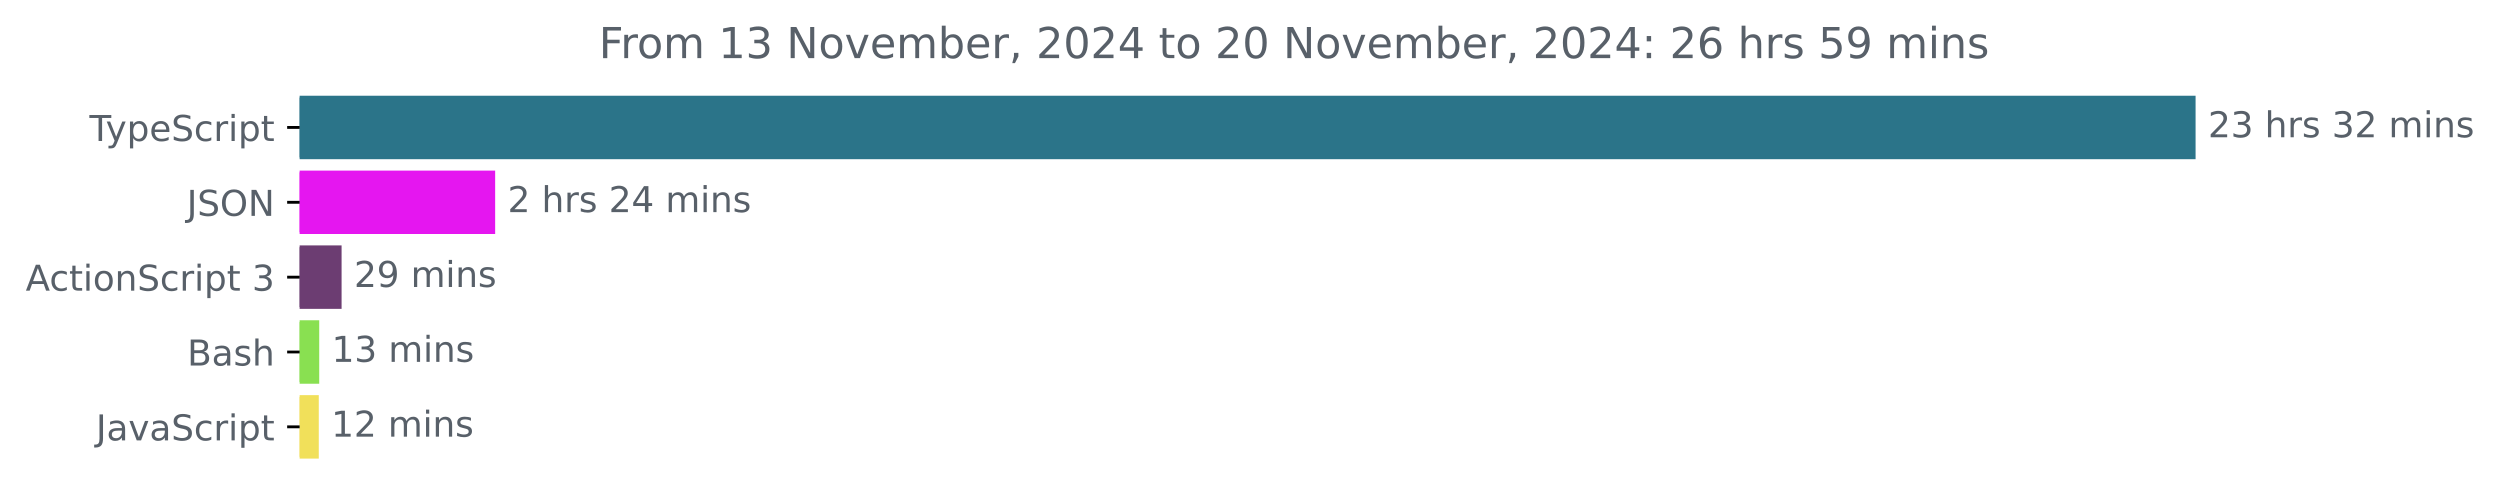
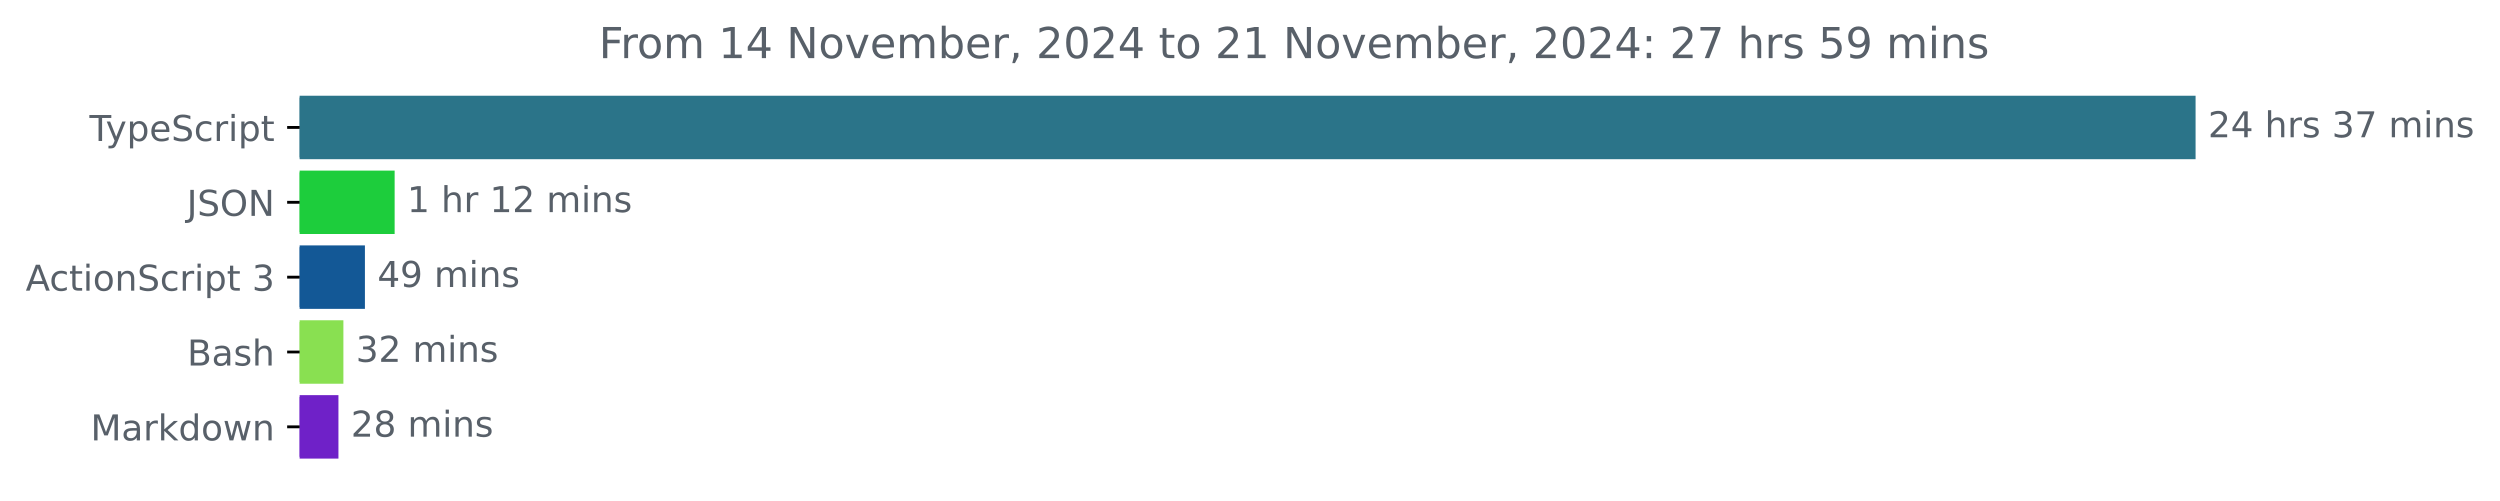
<svg xmlns="http://www.w3.org/2000/svg" xmlns:xlink="http://www.w3.org/1999/xlink" width="701.4pt" height="140.398pt" viewBox="0 0 701.4 140.398" version="1.1">
  <defs>
    <style type="text/css">*{stroke-linejoin: round; stroke-linecap: butt}</style>
  </defs>
  <g id="figure_1">
    <g id="patch_1">
      <path d="M 0 140.398  L 701.4 140.398  L 701.4 0  L 0 0  L 0 140.398  z " style="fill: none" />
    </g>
    <g id="axes_1">
      <g id="patch_2">
-         <path d="M 84.064 27.358  L 615.493 27.358  L 615.493 44.158  L 84.064 44.158  z " clip-path="url(#p9e45c7fdcb)" style="fill: #2b7489; stroke: #2b7489; stroke-linejoin: miter" />
+         <path d="M 84.064 27.358  L 615.493 27.358  L 615.493 44.158  L 84.064 44.158  z " clip-path="url(#pa763bcf63f)" style="fill: #2b7489; stroke: #2b7489; stroke-linejoin: miter" />
      </g>
      <g id="patch_3">
-         <path d="M 84.064 48.358  L 138.42 48.358  L 138.42 65.158  L 84.064 65.158  z " clip-path="url(#p9e45c7fdcb)" style="fill: #e516f0; stroke: #e516f0; stroke-linejoin: miter" />
+         <path d="M 84.064 48.358  L 110.219 48.358  L 110.219 65.158  L 84.064 65.158  z " clip-path="url(#pa763bcf63f)" style="fill: #1dcd3c; stroke: #1dcd3c; stroke-linejoin: miter" />
      </g>
      <g id="patch_4">
-         <path d="M 84.064 69.358  L 95.337 69.358  L 95.337 86.158  L 84.064 86.158  z " clip-path="url(#p9e45c7fdcb)" style="fill: #6c3d72; stroke: #6c3d72; stroke-linejoin: miter" />
+         <path d="M 84.064 69.358  L 101.883 69.358  L 101.883 86.158  L 84.064 86.158  z " clip-path="url(#pa763bcf63f)" style="fill: #135896; stroke: #135896; stroke-linejoin: miter" />
      </g>
      <g id="patch_5">
-         <path d="M 84.064 90.358  L 89.061 90.358  L 89.061 107.158  L 84.064 107.158  z " clip-path="url(#p9e45c7fdcb)" style="fill: #89e051; stroke: #89e051; stroke-linejoin: miter" />
+         <path d="M 84.064 90.358  L 95.843 90.358  L 95.843 107.158  L 84.064 107.158  z " clip-path="url(#pa763bcf63f)" style="fill: #89e051; stroke: #89e051; stroke-linejoin: miter" />
      </g>
      <g id="patch_6">
-         <path d="M 84.064 111.358  L 88.939 111.358  L 88.939 128.158  L 84.064 128.158  z " clip-path="url(#p9e45c7fdcb)" style="fill: #f1e05a; stroke: #f1e05a; stroke-linejoin: miter" />
+         <path d="M 84.064 111.358  L 94.453 111.358  L 94.453 128.158  L 84.064 128.158  z " clip-path="url(#pa763bcf63f)" style="fill: #6f21c8; stroke: #6f21c8; stroke-linejoin: miter" />
      </g>
      <g id="matplotlib.axis_1" />
      <g id="matplotlib.axis_2">
        <g id="ytick_1">
          <g id="line2d_1">
            <defs>
-               <path id="md1fe6870b9" d="M 0 0  L -3.5 0  " style="stroke: #000000; stroke-width: 0.8" />
+               <path id="mf52b7fbadf" d="M 0 0  L -3.5 0  " style="stroke: #000000; stroke-width: 0.8" />
            </defs>
            <g>
-               <use xlink:href="#md1fe6870b9" x="84.064" y="35.758" style="stroke: #000000; stroke-width: 0.8" />
+               <use xlink:href="#mf52b7fbadf" x="84.064" y="35.758" style="stroke: #000000; stroke-width: 0.8" />
            </g>
          </g>
          <g id="text_1">
            <g style="fill: #586069" transform="translate(25.09375 39.55734) scale(0.1 -0.1)">
              <defs>
                <path id="DejaVuSans-54" d="M -19 4666  L 3928 4666  L 3928 4134  L 2272 4134  L 2272 0  L 1638 0  L 1638 4134  L -19 4134  L -19 4666  z " transform="scale(0.015625)" />
                <path id="DejaVuSans-79" d="M 2059 -325  Q 1816 -950 1584 -1140  Q 1353 -1331 966 -1331  L 506 -1331  L 506 -850  L 844 -850  Q 1081 -850 1212 -737  Q 1344 -625 1503 -206  L 1606 56  L 191 3500  L 800 3500  L 1894 763  L 2988 3500  L 3597 3500  L 2059 -325  z " transform="scale(0.015625)" />
                <path id="DejaVuSans-70" d="M 1159 525  L 1159 -1331  L 581 -1331  L 581 3500  L 1159 3500  L 1159 2969  Q 1341 3281 1617 3432  Q 1894 3584 2278 3584  Q 2916 3584 3314 3078  Q 3713 2572 3713 1747  Q 3713 922 3314 415  Q 2916 -91 2278 -91  Q 1894 -91 1617 61  Q 1341 213 1159 525  z M 3116 1747  Q 3116 2381 2855 2742  Q 2594 3103 2138 3103  Q 1681 3103 1420 2742  Q 1159 2381 1159 1747  Q 1159 1113 1420 752  Q 1681 391 2138 391  Q 2594 391 2855 752  Q 3116 1113 3116 1747  z " transform="scale(0.015625)" />
                <path id="DejaVuSans-65" d="M 3597 1894  L 3597 1613  L 953 1613  Q 991 1019 1311 708  Q 1631 397 2203 397  Q 2534 397 2845 478  Q 3156 559 3463 722  L 3463 178  Q 3153 47 2828 -22  Q 2503 -91 2169 -91  Q 1331 -91 842 396  Q 353 884 353 1716  Q 353 2575 817 3079  Q 1281 3584 2069 3584  Q 2775 3584 3186 3129  Q 3597 2675 3597 1894  z M 3022 2063  Q 3016 2534 2758 2815  Q 2500 3097 2075 3097  Q 1594 3097 1305 2825  Q 1016 2553 972 2059  L 3022 2063  z " transform="scale(0.015625)" />
                <path id="DejaVuSans-53" d="M 3425 4513  L 3425 3897  Q 3066 4069 2747 4153  Q 2428 4238 2131 4238  Q 1616 4238 1336 4038  Q 1056 3838 1056 3469  Q 1056 3159 1242 3001  Q 1428 2844 1947 2747  L 2328 2669  Q 3034 2534 3370 2195  Q 3706 1856 3706 1288  Q 3706 609 3251 259  Q 2797 -91 1919 -91  Q 1588 -91 1214 -16  Q 841 59 441 206  L 441 856  Q 825 641 1194 531  Q 1563 422 1919 422  Q 2459 422 2753 634  Q 3047 847 3047 1241  Q 3047 1584 2836 1778  Q 2625 1972 2144 2069  L 1759 2144  Q 1053 2284 737 2584  Q 422 2884 422 3419  Q 422 4038 858 4394  Q 1294 4750 2059 4750  Q 2388 4750 2728 4690  Q 3069 4631 3425 4513  z " transform="scale(0.015625)" />
                <path id="DejaVuSans-63" d="M 3122 3366  L 3122 2828  Q 2878 2963 2633 3030  Q 2388 3097 2138 3097  Q 1578 3097 1268 2742  Q 959 2388 959 1747  Q 959 1106 1268 751  Q 1578 397 2138 397  Q 2388 397 2633 464  Q 2878 531 3122 666  L 3122 134  Q 2881 22 2623 -34  Q 2366 -91 2075 -91  Q 1284 -91 818 406  Q 353 903 353 1747  Q 353 2603 823 3093  Q 1294 3584 2113 3584  Q 2378 3584 2631 3529  Q 2884 3475 3122 3366  z " transform="scale(0.015625)" />
                <path id="DejaVuSans-72" d="M 2631 2963  Q 2534 3019 2420 3045  Q 2306 3072 2169 3072  Q 1681 3072 1420 2755  Q 1159 2438 1159 1844  L 1159 0  L 581 0  L 581 3500  L 1159 3500  L 1159 2956  Q 1341 3275 1631 3429  Q 1922 3584 2338 3584  Q 2397 3584 2469 3576  Q 2541 3569 2628 3553  L 2631 2963  z " transform="scale(0.015625)" />
                <path id="DejaVuSans-69" d="M 603 3500  L 1178 3500  L 1178 0  L 603 0  L 603 3500  z M 603 4863  L 1178 4863  L 1178 4134  L 603 4134  L 603 4863  z " transform="scale(0.015625)" />
                <path id="DejaVuSans-74" d="M 1172 4494  L 1172 3500  L 2356 3500  L 2356 3053  L 1172 3053  L 1172 1153  Q 1172 725 1289 603  Q 1406 481 1766 481  L 2356 481  L 2356 0  L 1766 0  Q 1100 0 847 248  Q 594 497 594 1153  L 594 3053  L 172 3053  L 172 3500  L 594 3500  L 594 4494  L 1172 4494  z " transform="scale(0.015625)" />
              </defs>
              <use xlink:href="#DejaVuSans-54" />
              <use xlink:href="#DejaVuSans-79" x="45.459" />
              <use xlink:href="#DejaVuSans-70" x="104.639" />
              <use xlink:href="#DejaVuSans-65" x="168.115" />
              <use xlink:href="#DejaVuSans-53" x="229.639" />
              <use xlink:href="#DejaVuSans-63" x="293.115" />
              <use xlink:href="#DejaVuSans-72" x="348.096" />
              <use xlink:href="#DejaVuSans-69" x="389.209" />
              <use xlink:href="#DejaVuSans-70" x="416.992" />
              <use xlink:href="#DejaVuSans-74" x="480.469" />
            </g>
          </g>
        </g>
        <g id="ytick_2">
          <g id="line2d_2">
            <g>
-               <use xlink:href="#md1fe6870b9" x="84.064" y="56.758" style="stroke: #000000; stroke-width: 0.8" />
+               <use xlink:href="#mf52b7fbadf" x="84.064" y="56.758" style="stroke: #000000; stroke-width: 0.8" />
            </g>
          </g>
          <g id="text_2">
            <g style="fill: #586069" transform="translate(52.4125 60.55734) scale(0.1 -0.1)">
              <defs>
                <path id="DejaVuSans-4a" d="M 628 4666  L 1259 4666  L 1259 325  Q 1259 -519 939 -900  Q 619 -1281 -91 -1281  L -331 -1281  L -331 -750  L -134 -750  Q 284 -750 456 -515  Q 628 -281 628 325  L 628 4666  z " transform="scale(0.015625)" />
                <path id="DejaVuSans-4f" d="M 2522 4238  Q 1834 4238 1429 3725  Q 1025 3213 1025 2328  Q 1025 1447 1429 934  Q 1834 422 2522 422  Q 3209 422 3611 934  Q 4013 1447 4013 2328  Q 4013 3213 3611 3725  Q 3209 4238 2522 4238  z M 2522 4750  Q 3503 4750 4090 4092  Q 4678 3434 4678 2328  Q 4678 1225 4090 567  Q 3503 -91 2522 -91  Q 1538 -91 948 565  Q 359 1222 359 2328  Q 359 3434 948 4092  Q 1538 4750 2522 4750  z " transform="scale(0.015625)" />
                <path id="DejaVuSans-4e" d="M 628 4666  L 1478 4666  L 3547 763  L 3547 4666  L 4159 4666  L 4159 0  L 3309 0  L 1241 3903  L 1241 0  L 628 0  L 628 4666  z " transform="scale(0.015625)" />
              </defs>
              <use xlink:href="#DejaVuSans-4a" />
              <use xlink:href="#DejaVuSans-53" x="29.492" />
              <use xlink:href="#DejaVuSans-4f" x="92.969" />
              <use xlink:href="#DejaVuSans-4e" x="171.68" />
            </g>
          </g>
        </g>
        <g id="ytick_3">
          <g id="line2d_3">
            <g>
-               <use xlink:href="#md1fe6870b9" x="84.064" y="77.758" style="stroke: #000000; stroke-width: 0.8" />
+               <use xlink:href="#mf52b7fbadf" x="84.064" y="77.758" style="stroke: #000000; stroke-width: 0.8" />
            </g>
          </g>
          <g id="text_3">
            <g style="fill: #586069" transform="translate(7.2 81.55734) scale(0.1 -0.1)">
              <defs>
                <path id="DejaVuSans-41" d="M 2188 4044  L 1331 1722  L 3047 1722  L 2188 4044  z M 1831 4666  L 2547 4666  L 4325 0  L 3669 0  L 3244 1197  L 1141 1197  L 716 0  L 50 0  L 1831 4666  z " transform="scale(0.015625)" />
                <path id="DejaVuSans-6f" d="M 1959 3097  Q 1497 3097 1228 2736  Q 959 2375 959 1747  Q 959 1119 1226 758  Q 1494 397 1959 397  Q 2419 397 2687 759  Q 2956 1122 2956 1747  Q 2956 2369 2687 2733  Q 2419 3097 1959 3097  z M 1959 3584  Q 2709 3584 3137 3096  Q 3566 2609 3566 1747  Q 3566 888 3137 398  Q 2709 -91 1959 -91  Q 1206 -91 779 398  Q 353 888 353 1747  Q 353 2609 779 3096  Q 1206 3584 1959 3584  z " transform="scale(0.015625)" />
                <path id="DejaVuSans-6e" d="M 3513 2113  L 3513 0  L 2938 0  L 2938 2094  Q 2938 2591 2744 2837  Q 2550 3084 2163 3084  Q 1697 3084 1428 2787  Q 1159 2491 1159 1978  L 1159 0  L 581 0  L 581 3500  L 1159 3500  L 1159 2956  Q 1366 3272 1645 3428  Q 1925 3584 2291 3584  Q 2894 3584 3203 3211  Q 3513 2838 3513 2113  z " transform="scale(0.015625)" />
                <path id="DejaVuSans-20" transform="scale(0.015625)" />
                <path id="DejaVuSans-33" d="M 2597 2516  Q 3050 2419 3304 2112  Q 3559 1806 3559 1356  Q 3559 666 3084 287  Q 2609 -91 1734 -91  Q 1441 -91 1130 -33  Q 819 25 488 141  L 488 750  Q 750 597 1062 519  Q 1375 441 1716 441  Q 2309 441 2620 675  Q 2931 909 2931 1356  Q 2931 1769 2642 2001  Q 2353 2234 1838 2234  L 1294 2234  L 1294 2753  L 1863 2753  Q 2328 2753 2575 2939  Q 2822 3125 2822 3475  Q 2822 3834 2567 4026  Q 2313 4219 1838 4219  Q 1578 4219 1281 4162  Q 984 4106 628 3988  L 628 4550  Q 988 4650 1302 4700  Q 1616 4750 1894 4750  Q 2613 4750 3031 4423  Q 3450 4097 3450 3541  Q 3450 3153 3228 2886  Q 3006 2619 2597 2516  z " transform="scale(0.015625)" />
              </defs>
              <use xlink:href="#DejaVuSans-41" />
              <use xlink:href="#DejaVuSans-63" x="66.658" />
              <use xlink:href="#DejaVuSans-74" x="121.639" />
              <use xlink:href="#DejaVuSans-69" x="160.848" />
              <use xlink:href="#DejaVuSans-6f" x="188.631" />
              <use xlink:href="#DejaVuSans-6e" x="249.812" />
              <use xlink:href="#DejaVuSans-53" x="313.191" />
              <use xlink:href="#DejaVuSans-63" x="376.668" />
              <use xlink:href="#DejaVuSans-72" x="431.648" />
              <use xlink:href="#DejaVuSans-69" x="472.762" />
              <use xlink:href="#DejaVuSans-70" x="500.545" />
              <use xlink:href="#DejaVuSans-74" x="564.021" />
              <use xlink:href="#DejaVuSans-20" x="603.23" />
              <use xlink:href="#DejaVuSans-33" x="635.018" />
            </g>
          </g>
        </g>
        <g id="ytick_4">
          <g id="line2d_4">
            <g>
-               <use xlink:href="#md1fe6870b9" x="84.064" y="98.758" style="stroke: #000000; stroke-width: 0.8" />
+               <use xlink:href="#mf52b7fbadf" x="84.064" y="98.758" style="stroke: #000000; stroke-width: 0.8" />
            </g>
          </g>
          <g id="text_4">
            <g style="fill: #586069" transform="translate(52.52813 102.5573) scale(0.1 -0.1)">
              <defs>
                <path id="DejaVuSans-42" d="M 1259 2228  L 1259 519  L 2272 519  Q 2781 519 3026 730  Q 3272 941 3272 1375  Q 3272 1813 3026 2020  Q 2781 2228 2272 2228  L 1259 2228  z M 1259 4147  L 1259 2741  L 2194 2741  Q 2656 2741 2882 2914  Q 3109 3088 3109 3444  Q 3109 3797 2882 3972  Q 2656 4147 2194 4147  L 1259 4147  z M 628 4666  L 2241 4666  Q 2963 4666 3353 4366  Q 3744 4066 3744 3513  Q 3744 3084 3544 2831  Q 3344 2578 2956 2516  Q 3422 2416 3680 2098  Q 3938 1781 3938 1306  Q 3938 681 3513 340  Q 3088 0 2303 0  L 628 0  L 628 4666  z " transform="scale(0.015625)" />
                <path id="DejaVuSans-61" d="M 2194 1759  Q 1497 1759 1228 1600  Q 959 1441 959 1056  Q 959 750 1161 570  Q 1363 391 1709 391  Q 2188 391 2477 730  Q 2766 1069 2766 1631  L 2766 1759  L 2194 1759  z M 3341 1997  L 3341 0  L 2766 0  L 2766 531  Q 2569 213 2275 61  Q 1981 -91 1556 -91  Q 1019 -91 701 211  Q 384 513 384 1019  Q 384 1609 779 1909  Q 1175 2209 1959 2209  L 2766 2209  L 2766 2266  Q 2766 2663 2505 2880  Q 2244 3097 1772 3097  Q 1472 3097 1187 3025  Q 903 2953 641 2809  L 641 3341  Q 956 3463 1253 3523  Q 1550 3584 1831 3584  Q 2591 3584 2966 3190  Q 3341 2797 3341 1997  z " transform="scale(0.015625)" />
                <path id="DejaVuSans-73" d="M 2834 3397  L 2834 2853  Q 2591 2978 2328 3040  Q 2066 3103 1784 3103  Q 1356 3103 1142 2972  Q 928 2841 928 2578  Q 928 2378 1081 2264  Q 1234 2150 1697 2047  L 1894 2003  Q 2506 1872 2764 1633  Q 3022 1394 3022 966  Q 3022 478 2636 193  Q 2250 -91 1575 -91  Q 1294 -91 989 -36  Q 684 19 347 128  L 347 722  Q 666 556 975 473  Q 1284 391 1588 391  Q 1994 391 2212 530  Q 2431 669 2431 922  Q 2431 1156 2273 1281  Q 2116 1406 1581 1522  L 1381 1569  Q 847 1681 609 1914  Q 372 2147 372 2553  Q 372 3047 722 3315  Q 1072 3584 1716 3584  Q 2034 3584 2315 3537  Q 2597 3491 2834 3397  z " transform="scale(0.015625)" />
                <path id="DejaVuSans-68" d="M 3513 2113  L 3513 0  L 2938 0  L 2938 2094  Q 2938 2591 2744 2837  Q 2550 3084 2163 3084  Q 1697 3084 1428 2787  Q 1159 2491 1159 1978  L 1159 0  L 581 0  L 581 4863  L 1159 4863  L 1159 2956  Q 1366 3272 1645 3428  Q 1925 3584 2291 3584  Q 2894 3584 3203 3211  Q 3513 2838 3513 2113  z " transform="scale(0.015625)" />
              </defs>
              <use xlink:href="#DejaVuSans-42" />
              <use xlink:href="#DejaVuSans-61" x="68.604" />
              <use xlink:href="#DejaVuSans-73" x="129.883" />
              <use xlink:href="#DejaVuSans-68" x="181.982" />
            </g>
          </g>
        </g>
        <g id="ytick_5">
          <g id="line2d_5">
            <g>
-               <use xlink:href="#md1fe6870b9" x="84.064" y="119.758" style="stroke: #000000; stroke-width: 0.8" />
+               <use xlink:href="#mf52b7fbadf" x="84.064" y="119.758" style="stroke: #000000; stroke-width: 0.8" />
            </g>
          </g>
          <g id="text_5">
-             <g style="fill: #586069" transform="translate(26.93437 123.5573) scale(0.1 -0.1)">
-               <defs>
-                 <path id="DejaVuSans-76" d="M 191 3500  L 800 3500  L 1894 563  L 2988 3500  L 3597 3500  L 2284 0  L 1503 0  L 191 3500  z " transform="scale(0.015625)" />
-               </defs>
-               <use xlink:href="#DejaVuSans-4a" />
-               <use xlink:href="#DejaVuSans-61" x="29.492" />
-               <use xlink:href="#DejaVuSans-76" x="90.771" />
-               <use xlink:href="#DejaVuSans-61" x="149.951" />
-               <use xlink:href="#DejaVuSans-53" x="211.23" />
-               <use xlink:href="#DejaVuSans-63" x="274.707" />
-               <use xlink:href="#DejaVuSans-72" x="329.688" />
-               <use xlink:href="#DejaVuSans-69" x="370.801" />
-               <use xlink:href="#DejaVuSans-70" x="398.584" />
-               <use xlink:href="#DejaVuSans-74" x="462.061" />
+             <g style="fill: #586069" transform="translate(25.42344 123.5573) scale(0.1 -0.1)">
+               <defs>
+                 <path id="DejaVuSans-4d" d="M 628 4666  L 1569 4666  L 2759 1491  L 3956 4666  L 4897 4666  L 4897 0  L 4281 0  L 4281 4097  L 3078 897  L 2444 897  L 1241 4097  L 1241 0  L 628 0  L 628 4666  z " transform="scale(0.015625)" />
+                 <path id="DejaVuSans-6b" d="M 581 4863  L 1159 4863  L 1159 1991  L 2875 3500  L 3609 3500  L 1753 1863  L 3688 0  L 2938 0  L 1159 1709  L 1159 0  L 581 0  L 581 4863  z " transform="scale(0.015625)" />
+                 <path id="DejaVuSans-64" d="M 2906 2969  L 2906 4863  L 3481 4863  L 3481 0  L 2906 0  L 2906 525  Q 2725 213 2448 61  Q 2172 -91 1784 -91  Q 1150 -91 751 415  Q 353 922 353 1747  Q 353 2572 751 3078  Q 1150 3584 1784 3584  Q 2172 3584 2448 3432  Q 2725 3281 2906 2969  z M 947 1747  Q 947 1113 1208 752  Q 1469 391 1925 391  Q 2381 391 2643 752  Q 2906 1113 2906 1747  Q 2906 2381 2643 2742  Q 2381 3103 1925 3103  Q 1469 3103 1208 2742  Q 947 2381 947 1747  z " transform="scale(0.015625)" />
+                 <path id="DejaVuSans-77" d="M 269 3500  L 844 3500  L 1563 769  L 2278 3500  L 2956 3500  L 3675 769  L 4391 3500  L 4966 3500  L 4050 0  L 3372 0  L 2619 2869  L 1863 0  L 1184 0  L 269 3500  z " transform="scale(0.015625)" />
+               </defs>
+               <use xlink:href="#DejaVuSans-4d" />
+               <use xlink:href="#DejaVuSans-61" x="86.279" />
+               <use xlink:href="#DejaVuSans-72" x="147.559" />
+               <use xlink:href="#DejaVuSans-6b" x="188.672" />
+               <use xlink:href="#DejaVuSans-64" x="246.582" />
+               <use xlink:href="#DejaVuSans-6f" x="310.059" />
+               <use xlink:href="#DejaVuSans-77" x="371.24" />
+               <use xlink:href="#DejaVuSans-6e" x="453.027" />
            </g>
          </g>
        </g>
      </g>
      <g id="text_6">
        <g style="fill: #586069" transform="translate(619.4926 38.5175) scale(0.1 -0.1)">
          <defs>
            <path id="DejaVuSans-32" d="M 1228 531  L 3431 531  L 3431 0  L 469 0  L 469 531  Q 828 903 1448 1529  Q 2069 2156 2228 2338  Q 2531 2678 2651 2914  Q 2772 3150 2772 3378  Q 2772 3750 2511 3984  Q 2250 4219 1831 4219  Q 1534 4219 1204 4116  Q 875 4013 500 3803  L 500 4441  Q 881 4594 1212 4672  Q 1544 4750 1819 4750  Q 2544 4750 2975 4387  Q 3406 4025 3406 3419  Q 3406 3131 3298 2873  Q 3191 2616 2906 2266  Q 2828 2175 2409 1742  Q 1991 1309 1228 531  z " transform="scale(0.015625)" />
+             <path id="DejaVuSans-34" d="M 2419 4116  L 825 1625  L 2419 1625  L 2419 4116  z M 2253 4666  L 3047 4666  L 3047 1625  L 3713 1625  L 3713 1100  L 3047 1100  L 3047 0  L 2419 0  L 2419 1100  L 313 1100  L 313 1709  L 2253 4666  z " transform="scale(0.015625)" />
+             <path id="DejaVuSans-37" d="M 525 4666  L 3525 4666  L 3525 4397  L 1831 0  L 1172 0  L 2766 4134  L 525 4134  L 525 4666  z " transform="scale(0.015625)" />
            <path id="DejaVuSans-6d" d="M 3328 2828  Q 3544 3216 3844 3400  Q 4144 3584 4550 3584  Q 5097 3584 5394 3201  Q 5691 2819 5691 2113  L 5691 0  L 5113 0  L 5113 2094  Q 5113 2597 4934 2840  Q 4756 3084 4391 3084  Q 3944 3084 3684 2787  Q 3425 2491 3425 1978  L 3425 0  L 2847 0  L 2847 2094  Q 2847 2600 2669 2842  Q 2491 3084 2119 3084  Q 1678 3084 1418 2786  Q 1159 2488 1159 1978  L 1159 0  L 581 0  L 581 3500  L 1159 3500  L 1159 2956  Q 1356 3278 1631 3431  Q 1906 3584 2284 3584  Q 2666 3584 2933 3390  Q 3200 3197 3328 2828  z " transform="scale(0.015625)" />
          </defs>
          <use xlink:href="#DejaVuSans-32" />
-           <use xlink:href="#DejaVuSans-33" x="63.623" />
+           <use xlink:href="#DejaVuSans-34" x="63.623" />
          <use xlink:href="#DejaVuSans-20" x="127.246" />
          <use xlink:href="#DejaVuSans-68" x="159.033" />
          <use xlink:href="#DejaVuSans-72" x="222.412" />
          <use xlink:href="#DejaVuSans-73" x="263.525" />
          <use xlink:href="#DejaVuSans-20" x="315.625" />
          <use xlink:href="#DejaVuSans-33" x="347.412" />
-           <use xlink:href="#DejaVuSans-32" x="411.035" />
+           <use xlink:href="#DejaVuSans-37" x="411.035" />
          <use xlink:href="#DejaVuSans-20" x="474.658" />
          <use xlink:href="#DejaVuSans-6d" x="506.445" />
          <use xlink:href="#DejaVuSans-69" x="603.857" />
          <use xlink:href="#DejaVuSans-6e" x="631.641" />
          <use xlink:href="#DejaVuSans-73" x="695.02" />
        </g>
      </g>
      <g id="text_7">
-         <g style="fill: #586069" transform="translate(142.4196 59.5175) scale(0.1 -0.1)">
-           <defs>
-             <path id="DejaVuSans-34" d="M 2419 4116  L 825 1625  L 2419 1625  L 2419 4116  z M 2253 4666  L 3047 4666  L 3047 1625  L 3713 1625  L 3713 1100  L 3047 1100  L 3047 0  L 2419 0  L 2419 1100  L 313 1100  L 313 1709  L 2253 4666  z " transform="scale(0.015625)" />
-           </defs>
-           <use xlink:href="#DejaVuSans-32" />
+         <g style="fill: #586069" transform="translate(114.2187 59.5175) scale(0.1 -0.1)">
+           <defs>
+             <path id="DejaVuSans-31" d="M 794 531  L 1825 531  L 1825 4091  L 703 3866  L 703 4441  L 1819 4666  L 2450 4666  L 2450 531  L 3481 531  L 3481 0  L 794 0  L 794 531  z " transform="scale(0.015625)" />
+           </defs>
+           <use xlink:href="#DejaVuSans-31" />
          <use xlink:href="#DejaVuSans-20" x="63.623" />
          <use xlink:href="#DejaVuSans-68" x="95.41" />
          <use xlink:href="#DejaVuSans-72" x="158.789" />
-           <use xlink:href="#DejaVuSans-73" x="199.902" />
-           <use xlink:href="#DejaVuSans-20" x="252.002" />
-           <use xlink:href="#DejaVuSans-32" x="283.789" />
-           <use xlink:href="#DejaVuSans-34" x="347.412" />
-           <use xlink:href="#DejaVuSans-20" x="411.035" />
-           <use xlink:href="#DejaVuSans-6d" x="442.822" />
-           <use xlink:href="#DejaVuSans-69" x="540.234" />
-           <use xlink:href="#DejaVuSans-6e" x="568.018" />
-           <use xlink:href="#DejaVuSans-73" x="631.396" />
+           <use xlink:href="#DejaVuSans-20" x="199.902" />
+           <use xlink:href="#DejaVuSans-31" x="231.689" />
+           <use xlink:href="#DejaVuSans-32" x="295.312" />
+           <use xlink:href="#DejaVuSans-20" x="358.936" />
+           <use xlink:href="#DejaVuSans-6d" x="390.723" />
+           <use xlink:href="#DejaVuSans-69" x="488.135" />
+           <use xlink:href="#DejaVuSans-6e" x="515.918" />
+           <use xlink:href="#DejaVuSans-73" x="579.297" />
        </g>
      </g>
      <g id="text_8">
-         <g style="fill: #586069" transform="translate(99.33734 80.5175) scale(0.1 -0.1)">
+         <g style="fill: #586069" transform="translate(105.883 80.5175) scale(0.1 -0.1)">
          <defs>
            <path id="DejaVuSans-39" d="M 703 97  L 703 672  Q 941 559 1184 500  Q 1428 441 1663 441  Q 2288 441 2617 861  Q 2947 1281 2994 2138  Q 2813 1869 2534 1725  Q 2256 1581 1919 1581  Q 1219 1581 811 2004  Q 403 2428 403 3163  Q 403 3881 828 4315  Q 1253 4750 1959 4750  Q 2769 4750 3195 4129  Q 3622 3509 3622 2328  Q 3622 1225 3098 567  Q 2575 -91 1691 -91  Q 1453 -91 1209 -44  Q 966 3 703 97  z M 1959 2075  Q 2384 2075 2632 2365  Q 2881 2656 2881 3163  Q 2881 3666 2632 3958  Q 2384 4250 1959 4250  Q 1534 4250 1286 3958  Q 1038 3666 1038 3163  Q 1038 2656 1286 2365  Q 1534 2075 1959 2075  z " transform="scale(0.015625)" />
          </defs>
-           <use xlink:href="#DejaVuSans-32" />
+           <use xlink:href="#DejaVuSans-34" />
          <use xlink:href="#DejaVuSans-39" x="63.623" />
          <use xlink:href="#DejaVuSans-20" x="127.246" />
          <use xlink:href="#DejaVuSans-6d" x="159.033" />
          <use xlink:href="#DejaVuSans-69" x="256.445" />
          <use xlink:href="#DejaVuSans-6e" x="284.229" />
          <use xlink:href="#DejaVuSans-73" x="347.607" />
        </g>
      </g>
      <g id="text_9">
-         <g style="fill: #586069" transform="translate(93.06087 101.5175) scale(0.1 -0.1)">
-           <defs>
-             <path id="DejaVuSans-31" d="M 794 531  L 1825 531  L 1825 4091  L 703 3866  L 703 4441  L 1819 4666  L 2450 4666  L 2450 531  L 3481 531  L 3481 0  L 794 0  L 794 531  z " transform="scale(0.015625)" />
-           </defs>
-           <use xlink:href="#DejaVuSans-31" />
-           <use xlink:href="#DejaVuSans-33" x="63.623" />
-           <use xlink:href="#DejaVuSans-20" x="127.246" />
-           <use xlink:href="#DejaVuSans-6d" x="159.033" />
-           <use xlink:href="#DejaVuSans-69" x="256.445" />
-           <use xlink:href="#DejaVuSans-6e" x="284.229" />
-           <use xlink:href="#DejaVuSans-73" x="347.607" />
-         </g>
-       </g>
-       <g id="text_10">
-         <g style="fill: #586069" transform="translate(92.939 122.5175) scale(0.1 -0.1)">
-           <use xlink:href="#DejaVuSans-31" />
+         <g style="fill: #586069" transform="translate(99.84271 101.5175) scale(0.1 -0.1)">
+           <use xlink:href="#DejaVuSans-33" />
          <use xlink:href="#DejaVuSans-32" x="63.623" />
          <use xlink:href="#DejaVuSans-20" x="127.246" />
          <use xlink:href="#DejaVuSans-6d" x="159.033" />
          <use xlink:href="#DejaVuSans-69" x="256.445" />
          <use xlink:href="#DejaVuSans-6e" x="284.229" />
          <use xlink:href="#DejaVuSans-73" x="347.607" />
        </g>
      </g>
+       <g id="text_10">
+         <g style="fill: #586069" transform="translate(98.45344 122.5175) scale(0.1 -0.1)">
+           <defs>
+             <path id="DejaVuSans-38" d="M 2034 2216  Q 1584 2216 1326 1975  Q 1069 1734 1069 1313  Q 1069 891 1326 650  Q 1584 409 2034 409  Q 2484 409 2743 651  Q 3003 894 3003 1313  Q 3003 1734 2745 1975  Q 2488 2216 2034 2216  z M 1403 2484  Q 997 2584 770 2862  Q 544 3141 544 3541  Q 544 4100 942 4425  Q 1341 4750 2034 4750  Q 2731 4750 3128 4425  Q 3525 4100 3525 3541  Q 3525 3141 3298 2862  Q 3072 2584 2669 2484  Q 3125 2378 3379 2068  Q 3634 1759 3634 1313  Q 3634 634 3220 271  Q 2806 -91 2034 -91  Q 1263 -91 848 271  Q 434 634 434 1313  Q 434 1759 690 2068  Q 947 2378 1403 2484  z M 1172 3481  Q 1172 3119 1398 2916  Q 1625 2713 2034 2713  Q 2441 2713 2670 2916  Q 2900 3119 2900 3481  Q 2900 3844 2670 4047  Q 2441 4250 2034 4250  Q 1625 4250 1398 4047  Q 1172 3844 1172 3481  z " transform="scale(0.015625)" />
+           </defs>
+           <use xlink:href="#DejaVuSans-32" />
+           <use xlink:href="#DejaVuSans-38" x="63.623" />
+           <use xlink:href="#DejaVuSans-20" x="127.246" />
+           <use xlink:href="#DejaVuSans-6d" x="159.033" />
+           <use xlink:href="#DejaVuSans-69" x="256.445" />
+           <use xlink:href="#DejaVuSans-6e" x="284.229" />
+           <use xlink:href="#DejaVuSans-73" x="347.607" />
+         </g>
+       </g>
      <g id="text_11">
        <g style="fill: #586069" transform="translate(168.0228 16.31812) scale(0.12 -0.12)">
          <defs>
            <path id="DejaVuSans-46" d="M 628 4666  L 3309 4666  L 3309 4134  L 1259 4134  L 1259 2759  L 3109 2759  L 3109 2228  L 1259 2228  L 1259 0  L 628 0  L 628 4666  z " transform="scale(0.015625)" />
+             <path id="DejaVuSans-76" d="M 191 3500  L 800 3500  L 1894 563  L 2988 3500  L 3597 3500  L 2284 0  L 1503 0  L 191 3500  z " transform="scale(0.015625)" />
            <path id="DejaVuSans-62" d="M 3116 1747  Q 3116 2381 2855 2742  Q 2594 3103 2138 3103  Q 1681 3103 1420 2742  Q 1159 2381 1159 1747  Q 1159 1113 1420 752  Q 1681 391 2138 391  Q 2594 391 2855 752  Q 3116 1113 3116 1747  z M 1159 2969  Q 1341 3281 1617 3432  Q 1894 3584 2278 3584  Q 2916 3584 3314 3078  Q 3713 2572 3713 1747  Q 3713 922 3314 415  Q 2916 -91 2278 -91  Q 1894 -91 1617 61  Q 1341 213 1159 525  L 1159 0  L 581 0  L 581 4863  L 1159 4863  L 1159 2969  z " transform="scale(0.015625)" />
            <path id="DejaVuSans-2c" d="M 750 794  L 1409 794  L 1409 256  L 897 -744  L 494 -744  L 750 256  L 750 794  z " transform="scale(0.015625)" />
            <path id="DejaVuSans-30" d="M 2034 4250  Q 1547 4250 1301 3770  Q 1056 3291 1056 2328  Q 1056 1369 1301 889  Q 1547 409 2034 409  Q 2525 409 2770 889  Q 3016 1369 3016 2328  Q 3016 3291 2770 3770  Q 2525 4250 2034 4250  z M 2034 4750  Q 2819 4750 3233 4129  Q 3647 3509 3647 2328  Q 3647 1150 3233 529  Q 2819 -91 2034 -91  Q 1250 -91 836 529  Q 422 1150 422 2328  Q 422 3509 836 4129  Q 1250 4750 2034 4750  z " transform="scale(0.015625)" />
            <path id="DejaVuSans-3a" d="M 750 794  L 1409 794  L 1409 0  L 750 0  L 750 794  z M 750 3309  L 1409 3309  L 1409 2516  L 750 2516  L 750 3309  z " transform="scale(0.015625)" />
-             <path id="DejaVuSans-36" d="M 2113 2584  Q 1688 2584 1439 2293  Q 1191 2003 1191 1497  Q 1191 994 1439 701  Q 1688 409 2113 409  Q 2538 409 2786 701  Q 3034 994 3034 1497  Q 3034 2003 2786 2293  Q 2538 2584 2113 2584  z M 3366 4563  L 3366 3988  Q 3128 4100 2886 4159  Q 2644 4219 2406 4219  Q 1781 4219 1451 3797  Q 1122 3375 1075 2522  Q 1259 2794 1537 2939  Q 1816 3084 2150 3084  Q 2853 3084 3261 2657  Q 3669 2231 3669 1497  Q 3669 778 3244 343  Q 2819 -91 2113 -91  Q 1303 -91 875 529  Q 447 1150 447 2328  Q 447 3434 972 4092  Q 1497 4750 2381 4750  Q 2619 4750 2861 4703  Q 3103 4656 3366 4563  z " transform="scale(0.015625)" />
            <path id="DejaVuSans-35" d="M 691 4666  L 3169 4666  L 3169 4134  L 1269 4134  L 1269 2991  Q 1406 3038 1543 3061  Q 1681 3084 1819 3084  Q 2600 3084 3056 2656  Q 3513 2228 3513 1497  Q 3513 744 3044 326  Q 2575 -91 1722 -91  Q 1428 -91 1123 -41  Q 819 9 494 109  L 494 744  Q 775 591 1075 516  Q 1375 441 1709 441  Q 2250 441 2565 725  Q 2881 1009 2881 1497  Q 2881 1984 2565 2268  Q 2250 2553 1709 2553  Q 1456 2553 1204 2497  Q 953 2441 691 2322  L 691 4666  z " transform="scale(0.015625)" />
          </defs>
          <use xlink:href="#DejaVuSans-46" />
          <use xlink:href="#DejaVuSans-72" x="50.27" />
          <use xlink:href="#DejaVuSans-6f" x="89.133" />
          <use xlink:href="#DejaVuSans-6d" x="150.314" />
          <use xlink:href="#DejaVuSans-20" x="247.727" />
          <use xlink:href="#DejaVuSans-31" x="279.514" />
-           <use xlink:href="#DejaVuSans-33" x="343.137" />
+           <use xlink:href="#DejaVuSans-34" x="343.137" />
          <use xlink:href="#DejaVuSans-20" x="406.76" />
          <use xlink:href="#DejaVuSans-4e" x="438.547" />
          <use xlink:href="#DejaVuSans-6f" x="513.352" />
          <use xlink:href="#DejaVuSans-76" x="574.533" />
          <use xlink:href="#DejaVuSans-65" x="633.713" />
          <use xlink:href="#DejaVuSans-6d" x="695.236" />
          <use xlink:href="#DejaVuSans-62" x="792.648" />
          <use xlink:href="#DejaVuSans-65" x="856.125" />
          <use xlink:href="#DejaVuSans-72" x="917.648" />
          <use xlink:href="#DejaVuSans-2c" x="958.762" />
          <use xlink:href="#DejaVuSans-20" x="990.549" />
          <use xlink:href="#DejaVuSans-32" x="1022.336" />
          <use xlink:href="#DejaVuSans-30" x="1085.959" />
          <use xlink:href="#DejaVuSans-32" x="1149.582" />
          <use xlink:href="#DejaVuSans-34" x="1213.205" />
          <use xlink:href="#DejaVuSans-20" x="1276.828" />
          <use xlink:href="#DejaVuSans-74" x="1308.615" />
          <use xlink:href="#DejaVuSans-6f" x="1347.824" />
          <use xlink:href="#DejaVuSans-20" x="1409.006" />
          <use xlink:href="#DejaVuSans-32" x="1440.793" />
-           <use xlink:href="#DejaVuSans-30" x="1504.416" />
+           <use xlink:href="#DejaVuSans-31" x="1504.416" />
          <use xlink:href="#DejaVuSans-20" x="1568.039" />
          <use xlink:href="#DejaVuSans-4e" x="1599.826" />
          <use xlink:href="#DejaVuSans-6f" x="1674.631" />
          <use xlink:href="#DejaVuSans-76" x="1735.812" />
          <use xlink:href="#DejaVuSans-65" x="1794.992" />
          <use xlink:href="#DejaVuSans-6d" x="1856.516" />
          <use xlink:href="#DejaVuSans-62" x="1953.928" />
          <use xlink:href="#DejaVuSans-65" x="2017.404" />
          <use xlink:href="#DejaVuSans-72" x="2078.928" />
          <use xlink:href="#DejaVuSans-2c" x="2120.041" />
          <use xlink:href="#DejaVuSans-20" x="2151.828" />
          <use xlink:href="#DejaVuSans-32" x="2183.615" />
          <use xlink:href="#DejaVuSans-30" x="2247.238" />
          <use xlink:href="#DejaVuSans-32" x="2310.861" />
          <use xlink:href="#DejaVuSans-34" x="2374.484" />
          <use xlink:href="#DejaVuSans-3a" x="2438.107" />
          <use xlink:href="#DejaVuSans-20" x="2471.799" />
          <use xlink:href="#DejaVuSans-32" x="2503.586" />
-           <use xlink:href="#DejaVuSans-36" x="2567.209" />
+           <use xlink:href="#DejaVuSans-37" x="2567.209" />
          <use xlink:href="#DejaVuSans-20" x="2630.832" />
          <use xlink:href="#DejaVuSans-68" x="2662.619" />
          <use xlink:href="#DejaVuSans-72" x="2725.998" />
          <use xlink:href="#DejaVuSans-73" x="2767.111" />
          <use xlink:href="#DejaVuSans-20" x="2819.211" />
          <use xlink:href="#DejaVuSans-35" x="2850.998" />
          <use xlink:href="#DejaVuSans-39" x="2914.621" />
          <use xlink:href="#DejaVuSans-20" x="2978.244" />
          <use xlink:href="#DejaVuSans-6d" x="3010.031" />
          <use xlink:href="#DejaVuSans-69" x="3107.443" />
          <use xlink:href="#DejaVuSans-6e" x="3135.227" />
          <use xlink:href="#DejaVuSans-73" x="3198.605" />
        </g>
      </g>
    </g>
  </g>
  <defs>
-     <clipPath id="p9e45c7fdcb">
+     <clipPath id="pa763bcf63f">
      <rect x="84.064" y="22.318" width="558" height="110.88" />
    </clipPath>
  </defs>
</svg>
